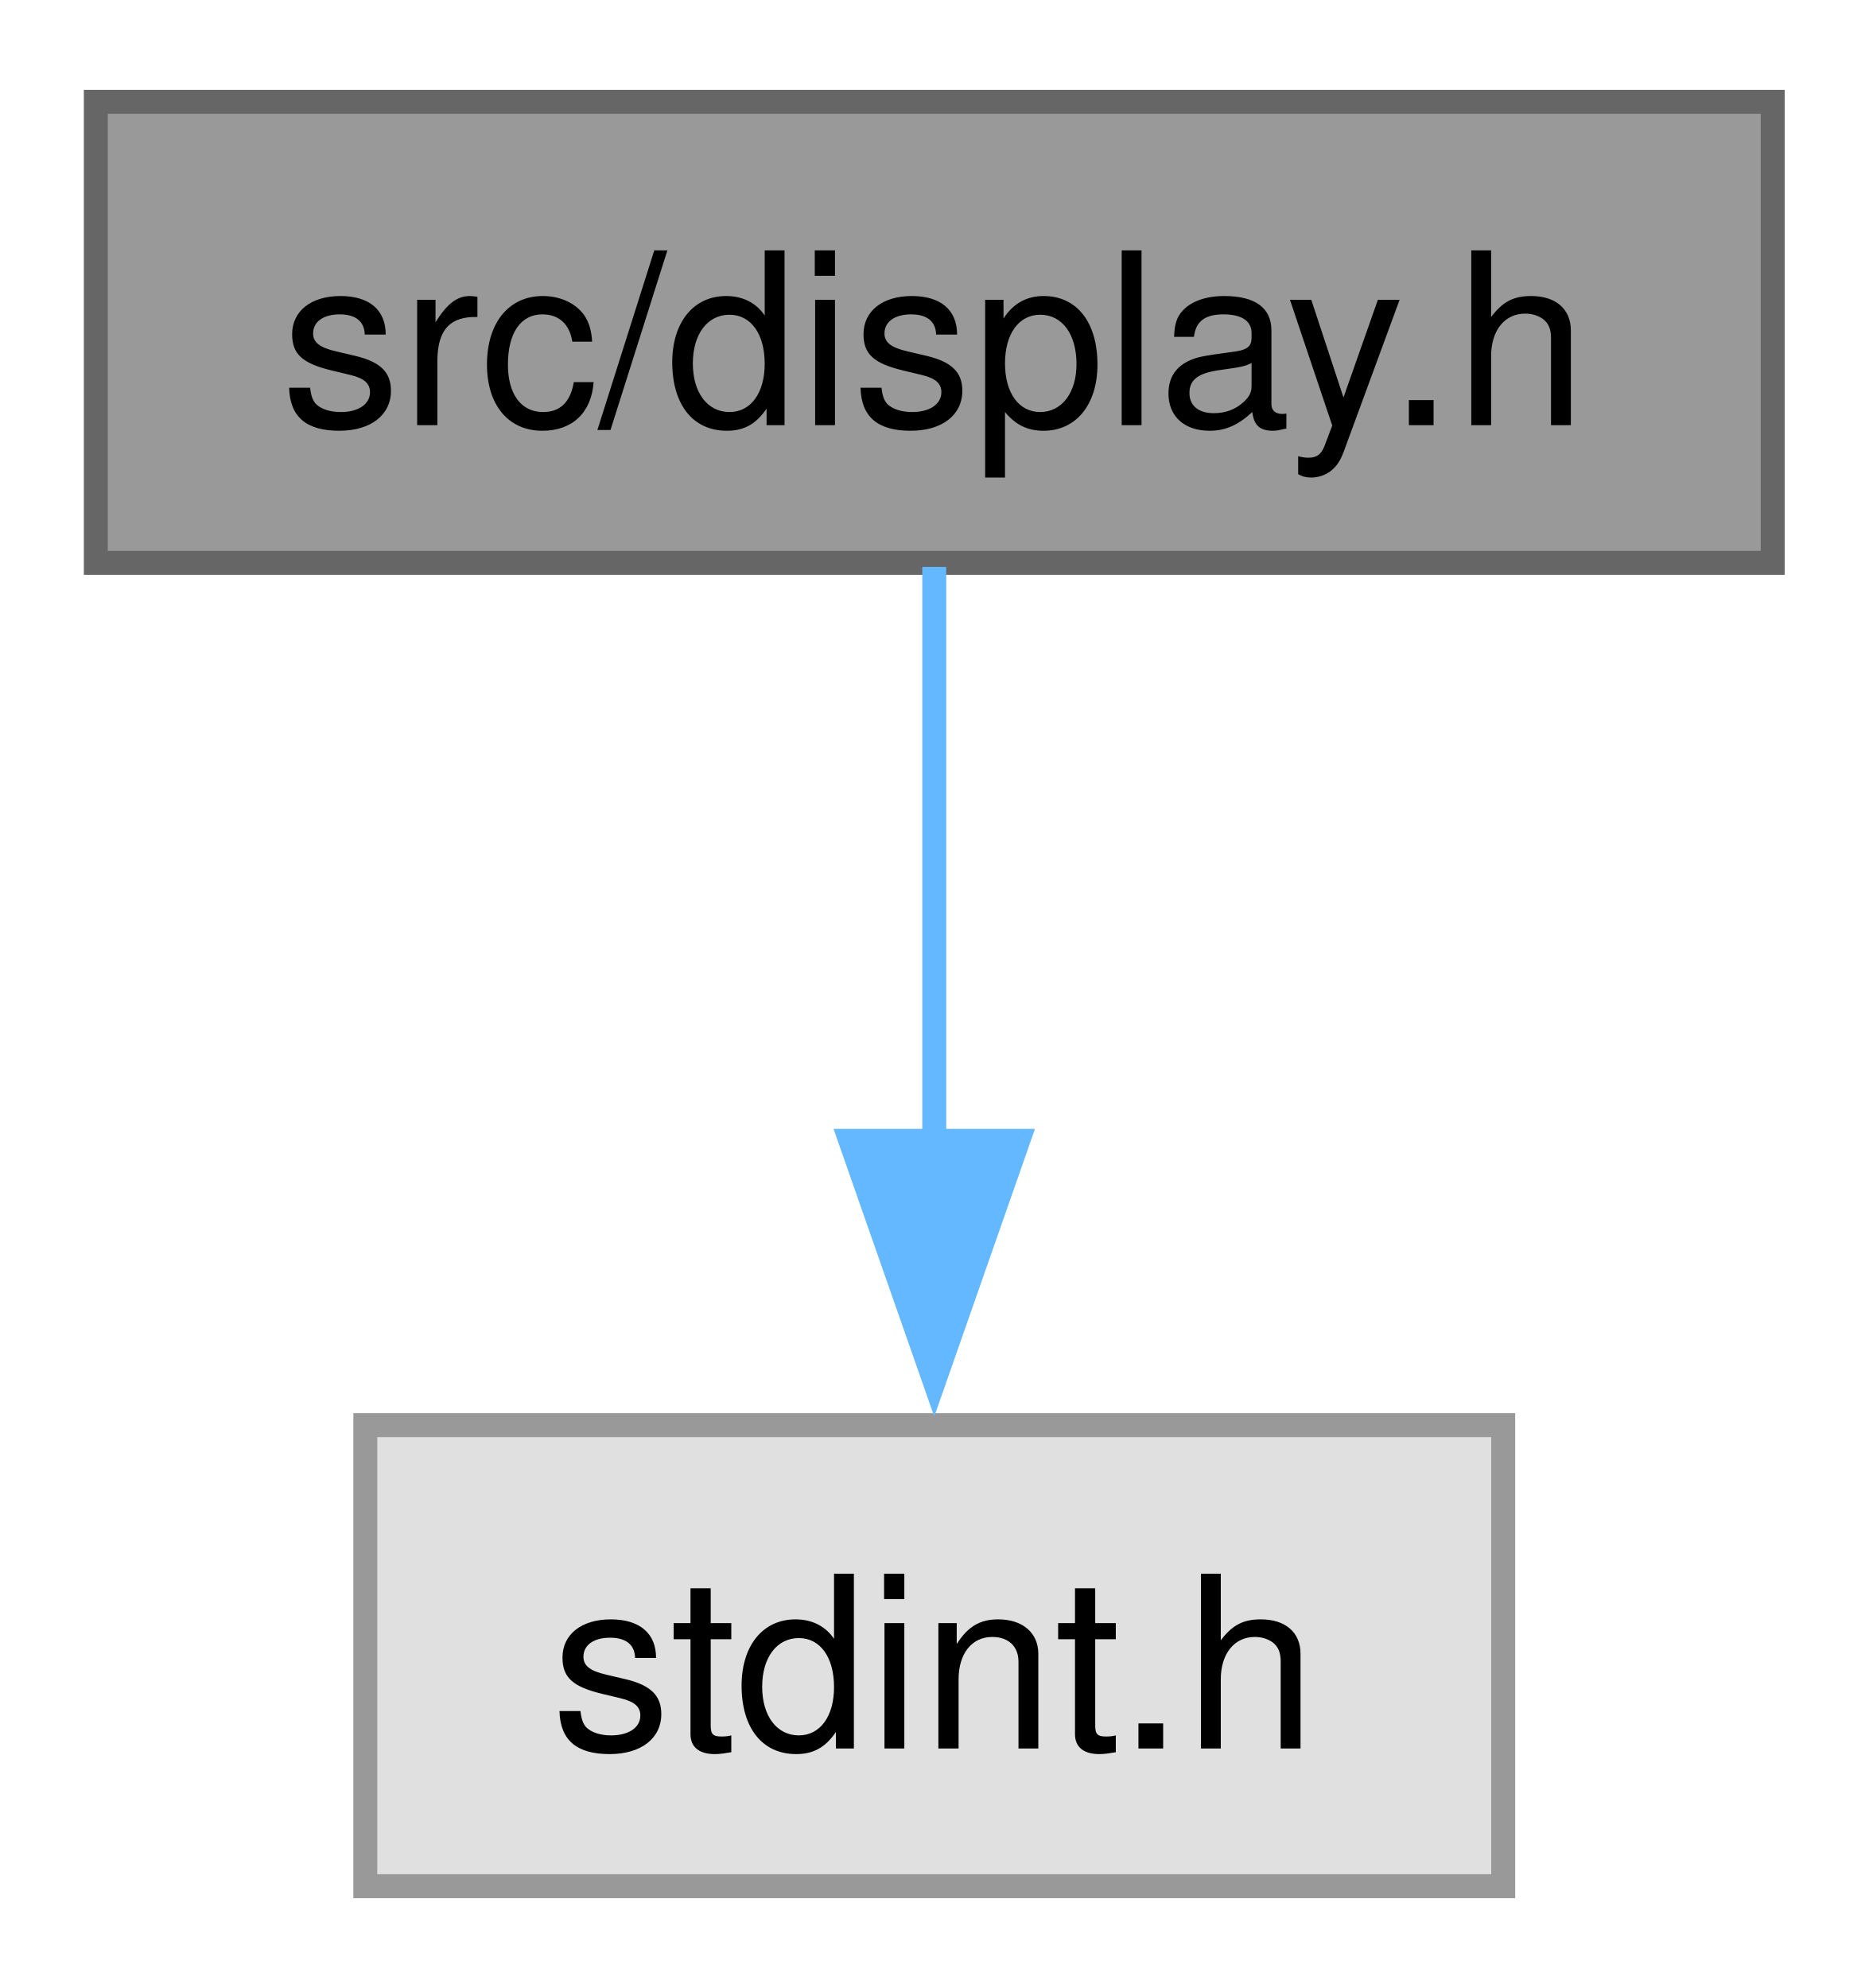
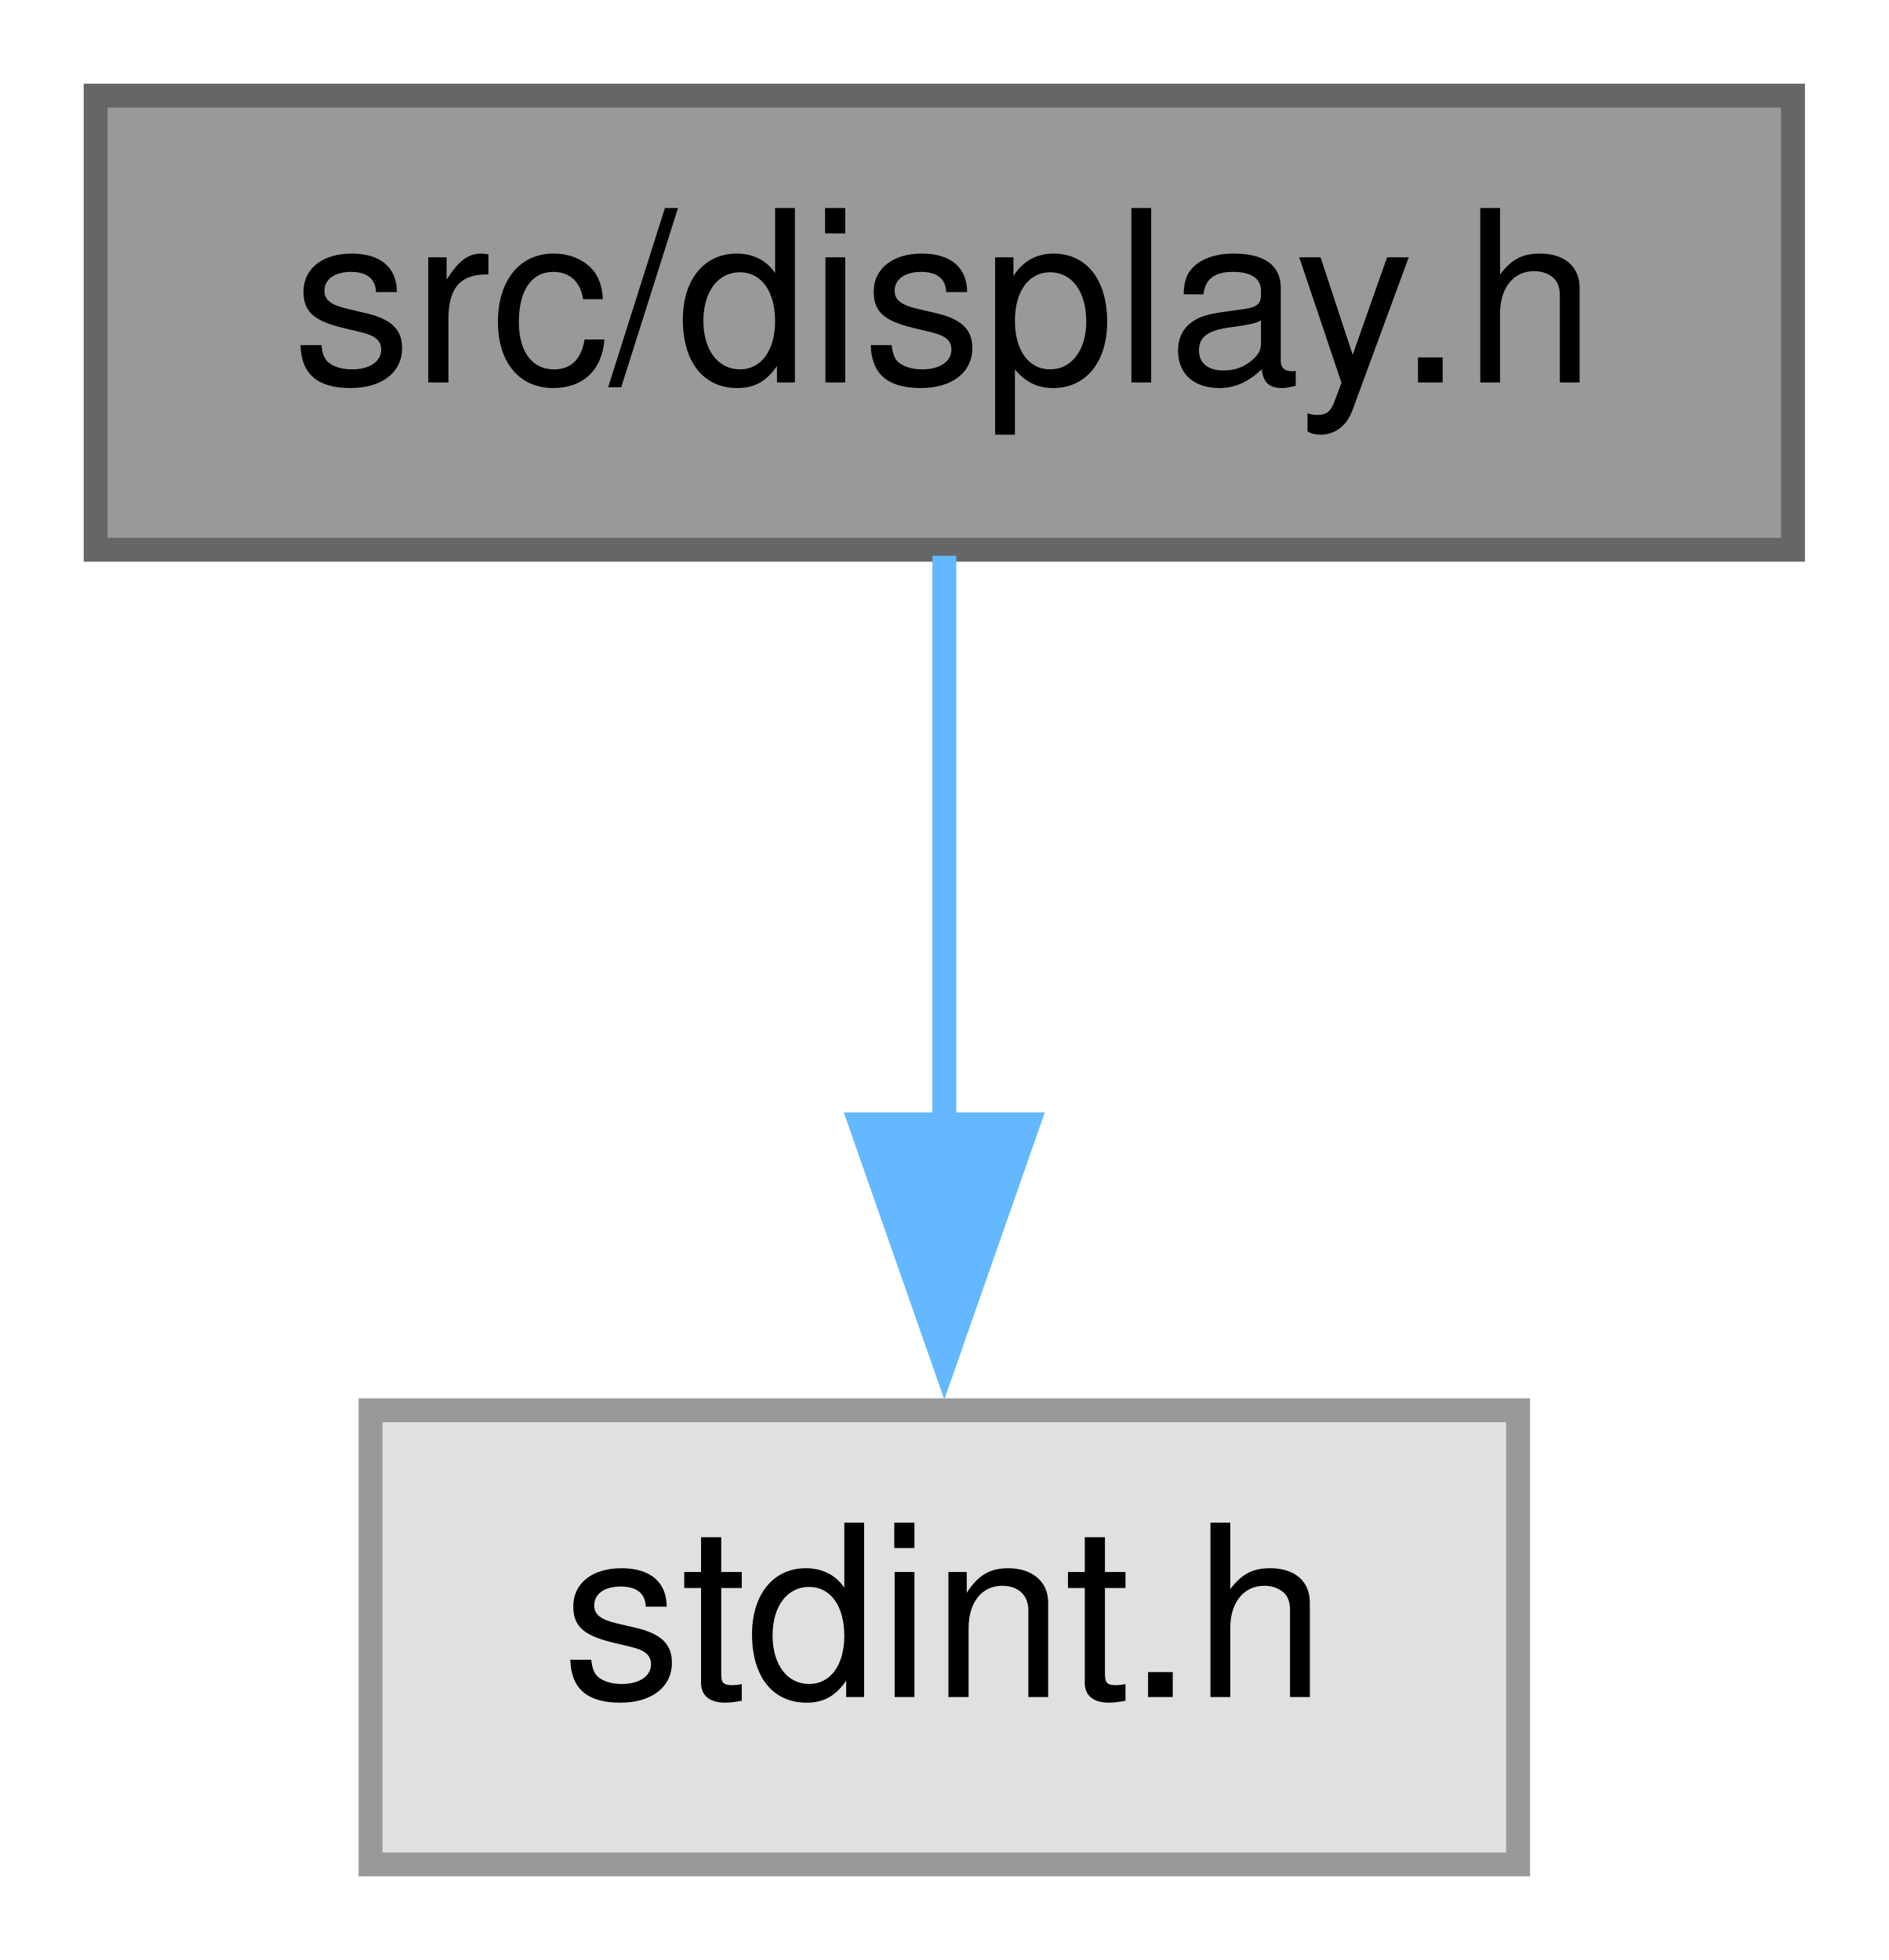
- <svg xmlns="http://www.w3.org/2000/svg" xmlns:xlink="http://www.w3.org/1999/xlink" width="78pt" height="83pt" viewBox="0.00 0.00 78.00 82.50">
-   <g id="graph0" class="graph" transform="scale(1 1) rotate(0) translate(4 78.5)">
-     <g id="Node000001" class="node">
-       <g id="a_Node000001">
+ <svg xmlns="http://www.w3.org/2000/svg" xmlns:xlink="http://www.w3.org/1999/xlink" width="79pt" height="82pt" viewBox="0.00 0.00 79.00 82.00">
+   <g id="graph0" class="graph" transform="scale(1 1) rotate(0) translate(4 78)">
+     <g id="node1" class="node">
+       <g id="a_node1">
        <a xlink:title=" ">
-           <polygon fill="#999999" stroke="#666666" points="70,-74.5 0,-74.5 0,-55.25 70,-55.25 70,-74.5" />
-           <text text-anchor="middle" x="35" y="-61" font-family="Helvetica,sans-Serif" font-size="10.00">src/display.h</text>
+           <polygon fill="#999999" stroke="#666666" points="71,-74 0,-74 0,-55 71,-55 71,-74" />
+           <text text-anchor="middle" x="35.5" y="-62" font-family="Helvetica,sans-Serif" font-size="10.00">src/display.h</text>
        </a>
      </g>
    </g>
-     <g id="Node000002" class="node">
-       <g id="a_Node000002">
+     <g id="node2" class="node">
+       <g id="a_node2">
        <a xlink:title=" ">
-           <polygon fill="#e0e0e0" stroke="#999999" points="58.75,-19.25 11.25,-19.25 11.25,0 58.75,0 58.75,-19.25" />
-           <text text-anchor="middle" x="35" y="-5.75" font-family="Helvetica,sans-Serif" font-size="10.00">stdint.h</text>
+           <polygon fill="#e0e0e0" stroke="#999999" points="59.5,-19 11.5,-19 11.5,0 59.5,0 59.5,-19" />
+           <text text-anchor="middle" x="35.5" y="-7" font-family="Helvetica,sans-Serif" font-size="10.00">stdint.h</text>
        </a>
      </g>
    </g>
-     <g id="edge1_Node000001_Node000002" class="edge">
-       <g id="a_edge1_Node000001_Node000002">
-         <a xlink:title=" ">
-           <path fill="none" stroke="#63b8ff" d="M35,-55.08C35,-48.57 35,-39.42 35,-31.12" />
-           <polygon fill="#63b8ff" stroke="#63b8ff" points="38.5,-31.12 35,-21.12 31.5,-31.12 38.5,-31.12" />
-         </a>
-       </g>
+     <g id="edge1" class="edge">
+       <path fill="none" stroke="#63b8ff" d="M35.5,-54.75C35.5,-48.27 35.5,-39.16 35.5,-30.9" />
+       <polygon fill="#63b8ff" stroke="#63b8ff" points="39,-30.96 35.5,-20.96 32,-30.96 39,-30.96" />
    </g>
  </g>
</svg>
